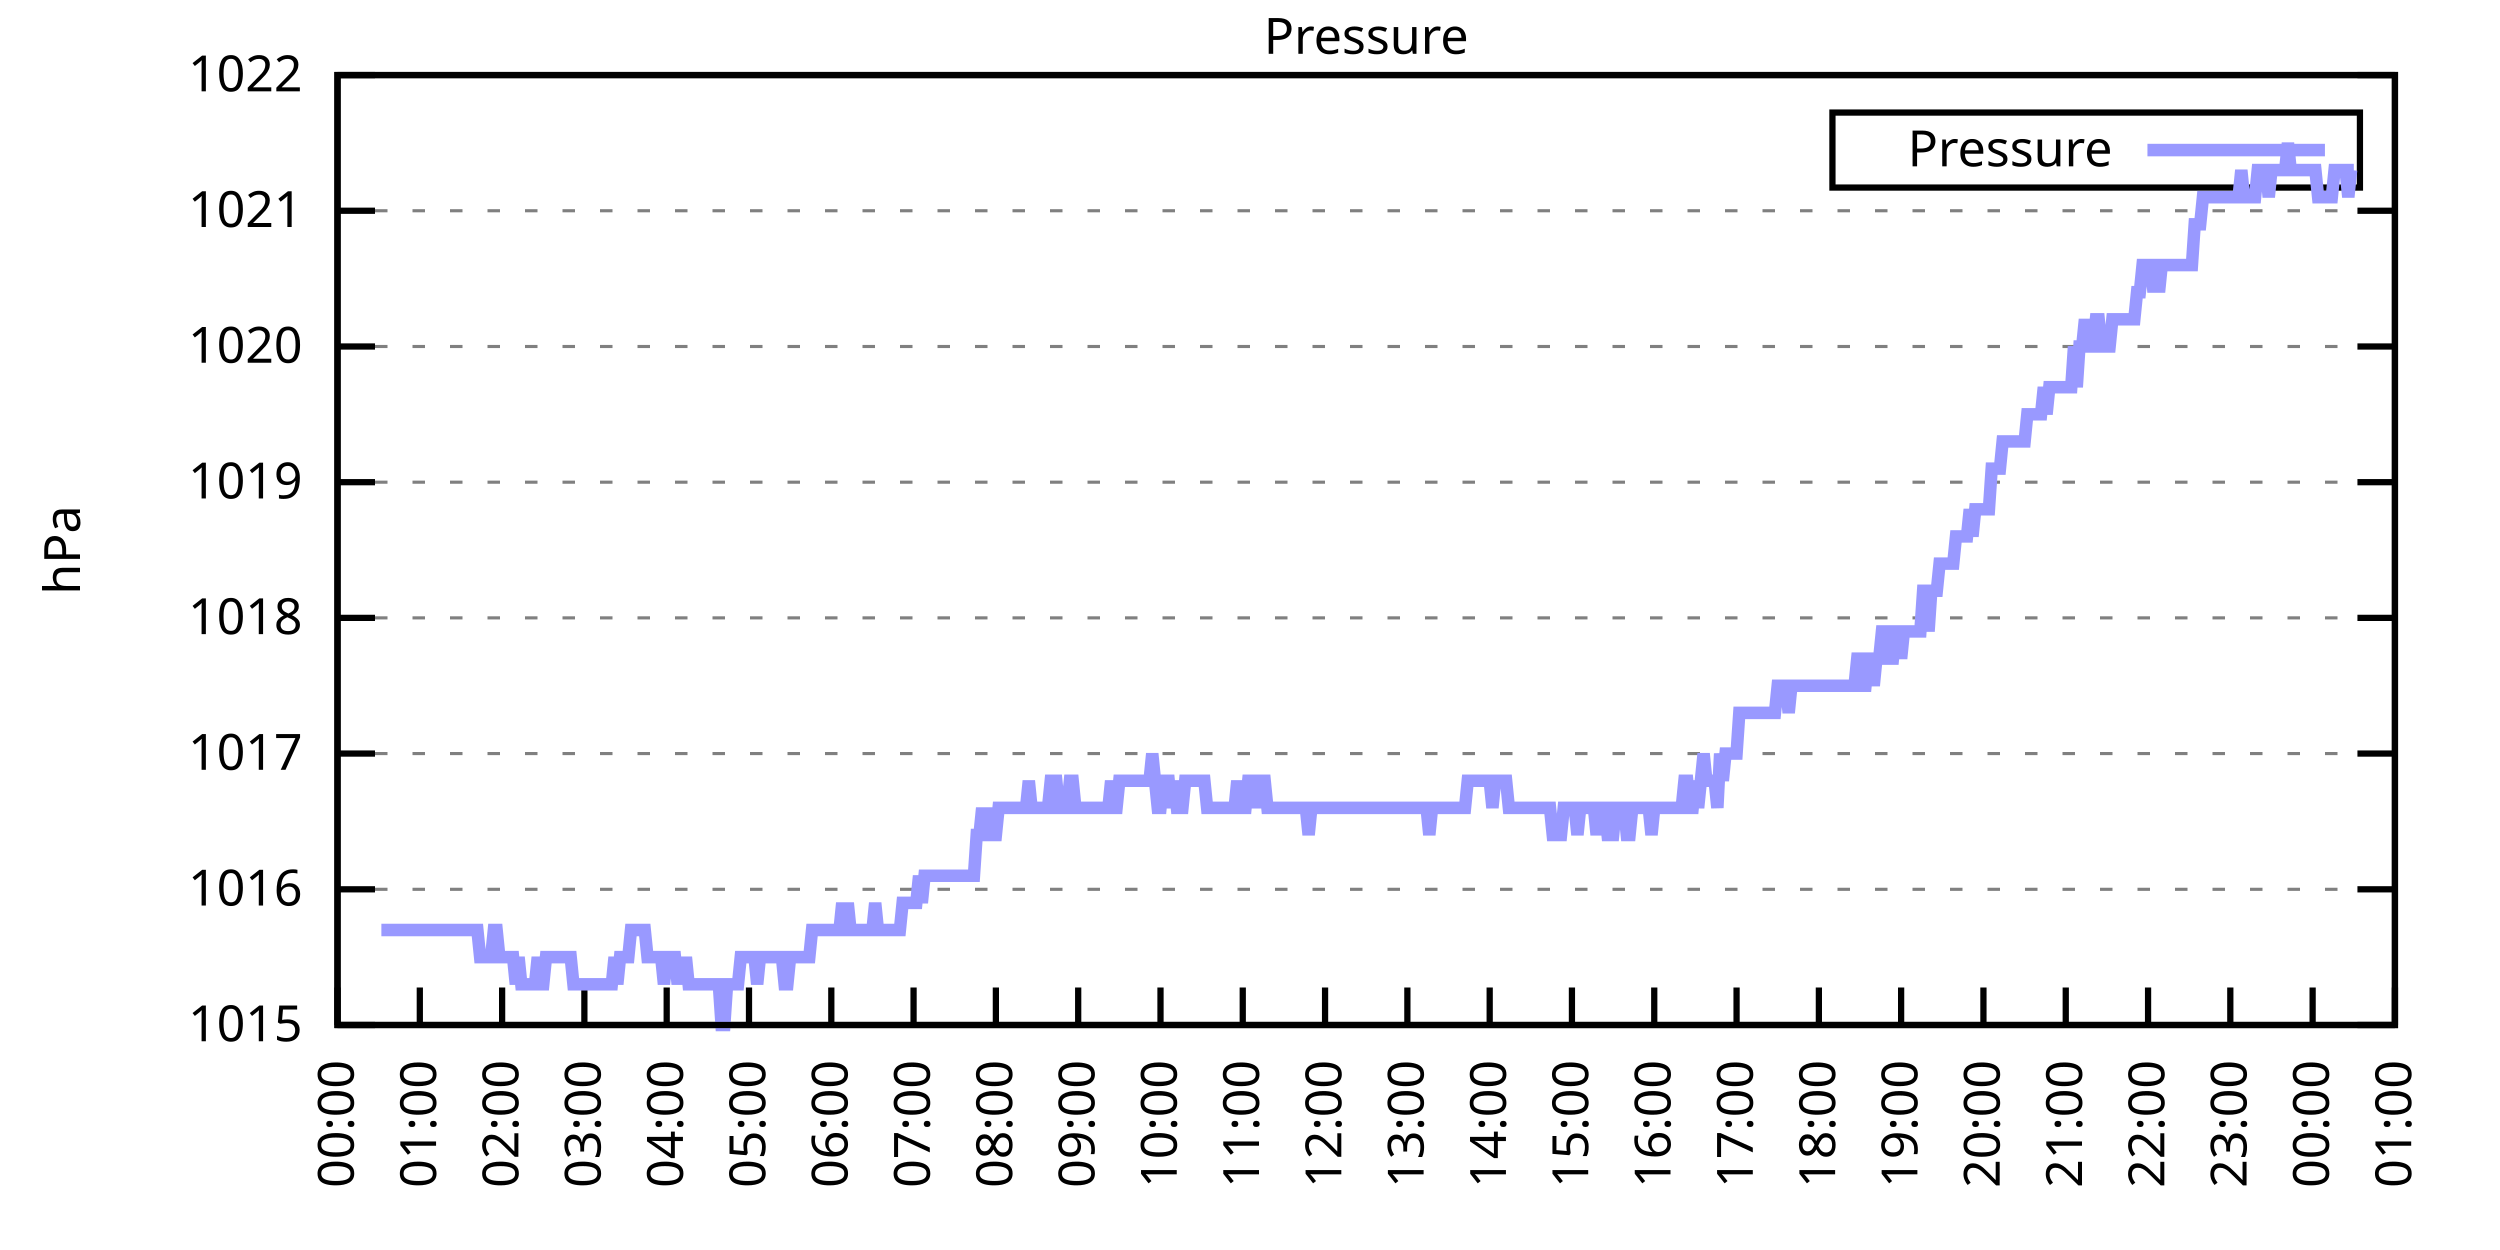
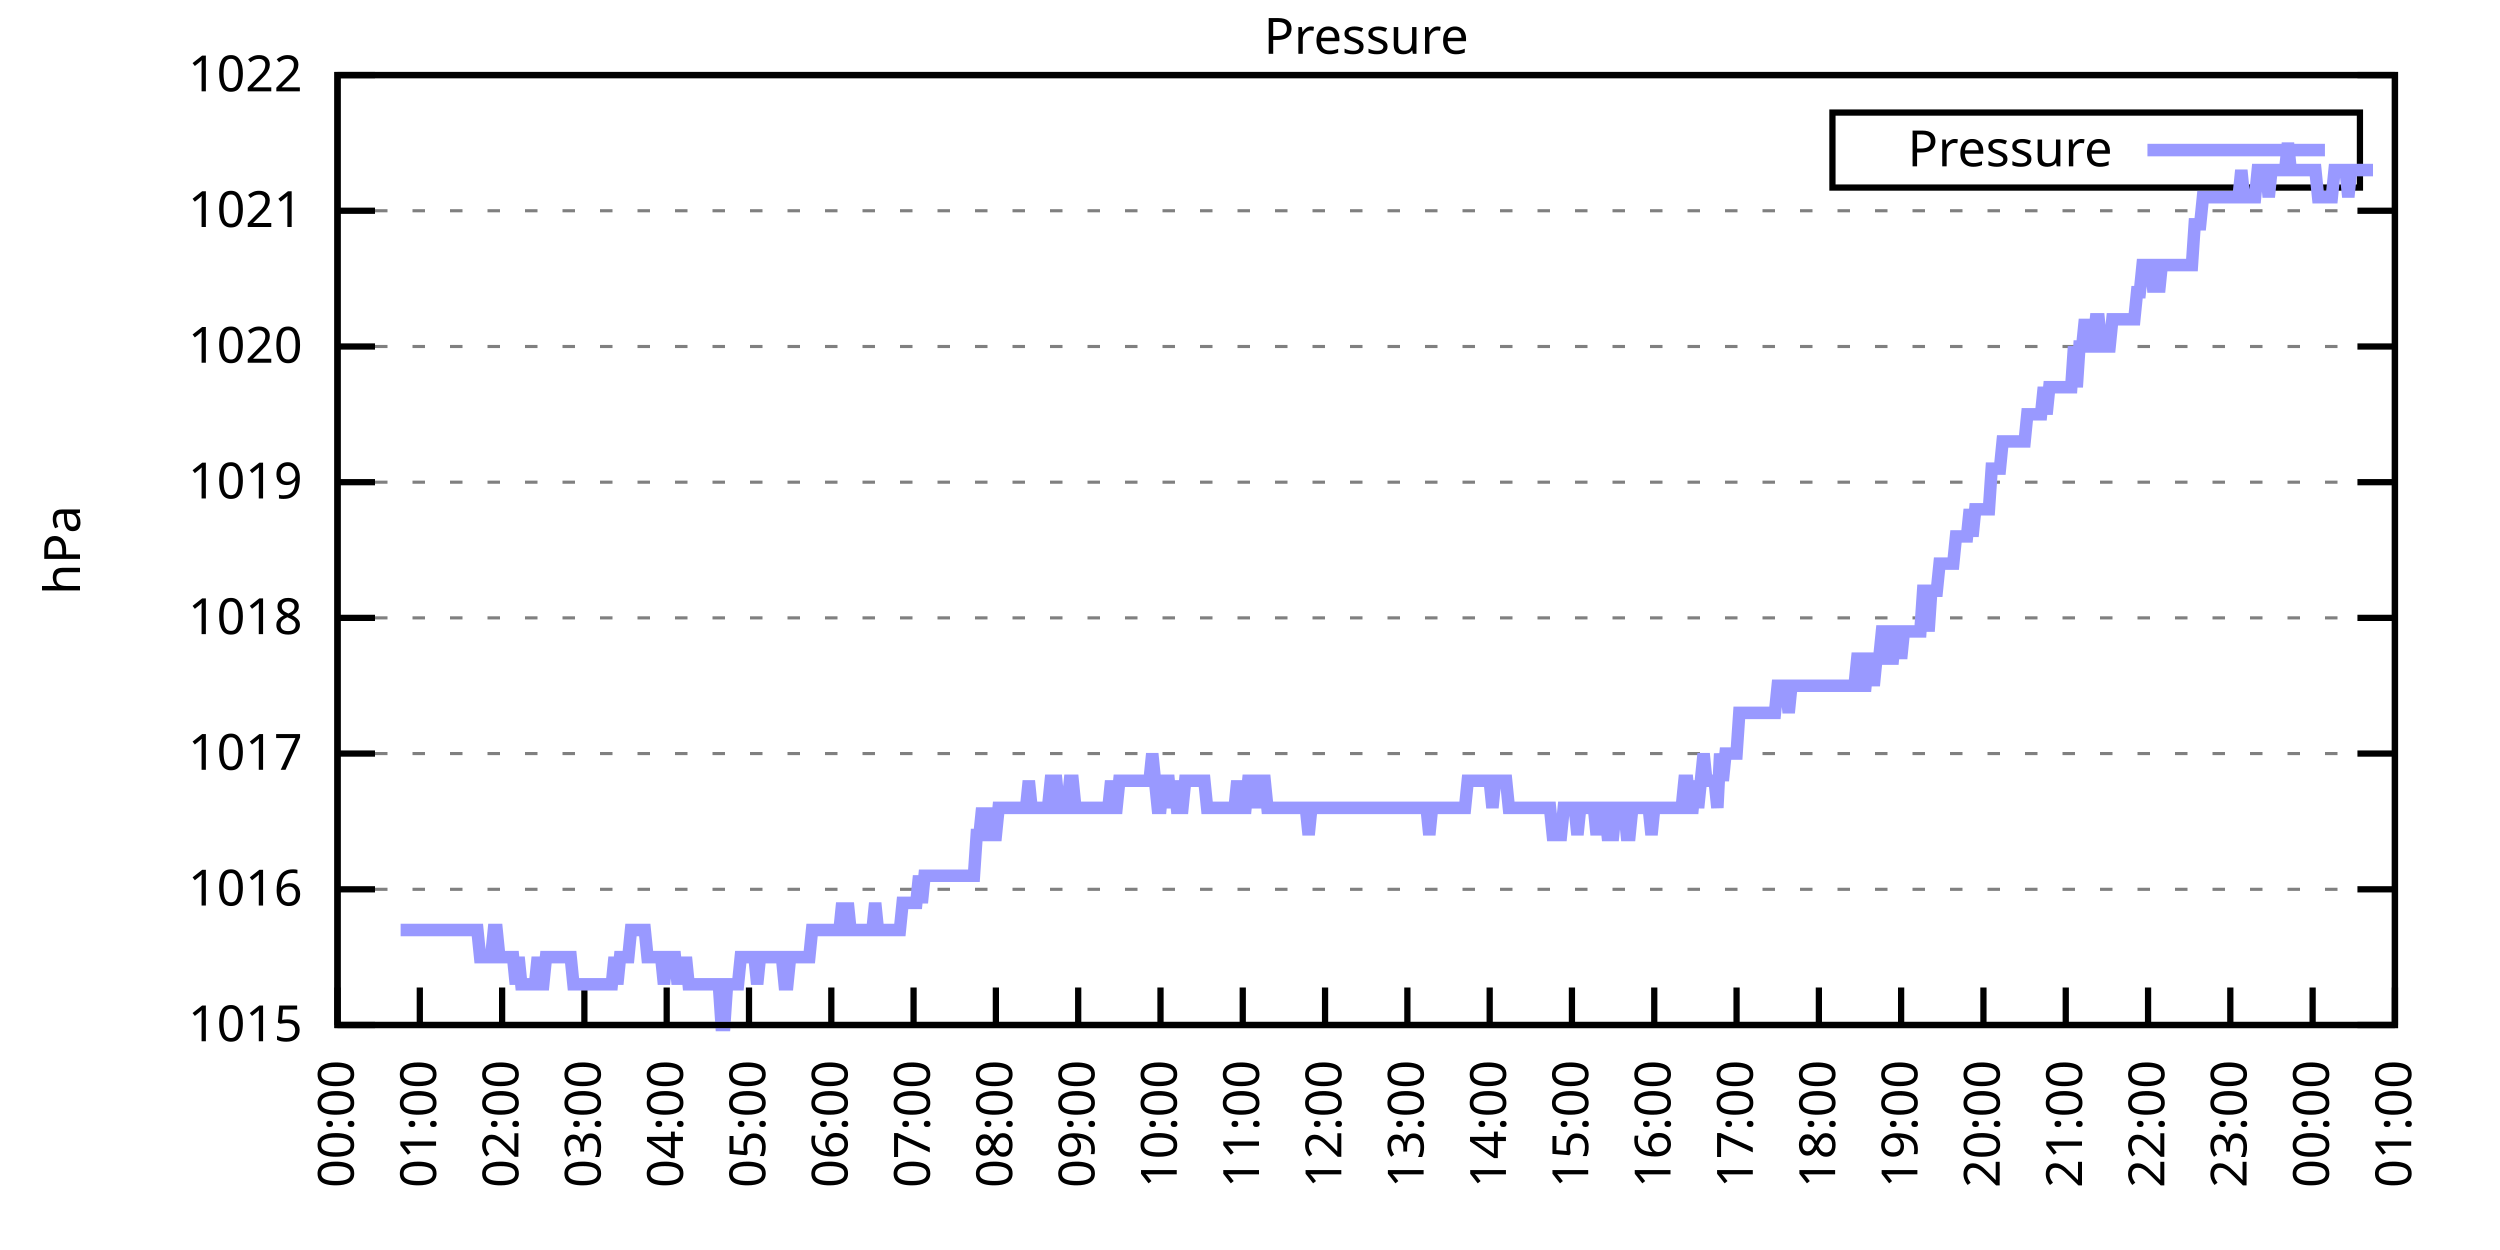
<svg xmlns="http://www.w3.org/2000/svg" xmlns:xlink="http://www.w3.org/1999/xlink" width="400" height="200" viewBox="0 0 400 200">
  <g id="gnuplot_canvas">
    <rect x="0" y="0" width="400" height="200" fill="none" />
    <defs>
      <circle id="gpDot" r="0.5" stroke-width="0.5" stroke="currentColor" />
      <path id="gpPt0" stroke-width="0.333" stroke="currentColor" d="M-1,0 h2 M0,-1 v2" />
      <path id="gpPt1" stroke-width="0.333" stroke="currentColor" d="M-1,-1 L1,1 M1,-1 L-1,1" />
      <path id="gpPt2" stroke-width="0.333" stroke="currentColor" d="M-1,0 L1,0 M0,-1 L0,1 M-1,-1 L1,1 M-1,1 L1,-1" />
      <rect id="gpPt3" stroke-width="0.333" stroke="currentColor" x="-1" y="-1" width="2" height="2" />
      <rect id="gpPt4" stroke-width="0.333" stroke="currentColor" fill="currentColor" x="-1" y="-1" width="2" height="2" />
      <circle id="gpPt5" stroke-width="0.333" stroke="currentColor" cx="0" cy="0" r="1" />
      <use xlink:href="#gpPt5" id="gpPt6" fill="currentColor" stroke="none" />
      <path id="gpPt7" stroke-width="0.333" stroke="currentColor" d="M0,-1.33 L-1.33,0.67 L1.33,0.67 z" />
      <use xlink:href="#gpPt7" id="gpPt8" fill="currentColor" stroke="none" />
      <use xlink:href="#gpPt7" id="gpPt9" stroke="currentColor" transform="rotate(180)" />
      <use xlink:href="#gpPt9" id="gpPt10" fill="currentColor" stroke="none" />
      <use xlink:href="#gpPt3" id="gpPt11" stroke="currentColor" transform="rotate(45)" />
      <use xlink:href="#gpPt11" id="gpPt12" fill="currentColor" stroke="none" />
      <path id="gpPt13" stroke-width="0.333" stroke="currentColor" d="M0,1.330 L1.265,0.411 L0.782,-1.067 L-0.782,-1.076 L-1.265,0.411 z" />
      <use xlink:href="#gpPt13" id="gpPt14" fill="currentColor" stroke="none" />
      <filter id="textbox" filterUnits="objectBoundingBox" x="0" y="0" height="1" width="1">
        <feFlood flood-color="white" flood-opacity="1" result="bgnd" />
        <feComposite in="SourceGraphic" in2="bgnd" operator="atop" />
      </filter>
      <filter id="greybox" filterUnits="objectBoundingBox" x="0" y="0" height="1" width="1">
        <feFlood flood-color="lightgrey" flood-opacity="1" result="grey" />
        <feComposite in="SourceGraphic" in2="grey" operator="atop" />
      </filter>
    </defs>
    <g fill="none" color="white" stroke="currentColor" stroke-width="1.00" stroke-linecap="butt" stroke-linejoin="miter">
</g>
    <g fill="none" color="black" stroke="currentColor" stroke-width="1.00" stroke-linecap="butt" stroke-linejoin="miter">
      <g stroke="none" shape-rendering="crispEdges">
        <polygon fill="rgb(255, 255, 255)" points="54.00,164.00 383.18,164.00 383.18,12.02 54.00,12.02 " />
      </g>
    </g>
    <g fill="none" color="black" stroke="currentColor" stroke-width="1.00" stroke-linecap="butt" stroke-linejoin="miter">
</g>
    <g fill="none" color="black" stroke="black" stroke-width="0.50" stroke-linecap="butt" stroke-linejoin="miter">
</g>
    <g fill="none" color="gray" stroke="currentColor" stroke-width="0.50" stroke-linecap="butt" stroke-linejoin="miter">
      <path stroke="gray" stroke-dasharray="2,4" class="gridline" d="M54.00,164.00 L383.19,164.00  " />
    </g>
    <g fill="none" color="gray" stroke="gray" stroke-width="1.00" stroke-linecap="butt" stroke-linejoin="miter">
</g>
    <g fill="none" color="black" stroke="currentColor" stroke-width="1.00" stroke-linecap="butt" stroke-linejoin="miter">
      <path stroke="black" d="M54.00,164.00 L60.00,164.00 M383.19,164.00 L377.19,164.00  " />
      <g transform="translate(48.40,166.60)" stroke="none" fill="black" font-family="Sans" font-size="8.00" text-anchor="end">
        <text>
          <tspan font-family="Sans"> 1015</tspan>
        </text>
      </g>
    </g>
    <g fill="none" color="black" stroke="currentColor" stroke-width="1.00" stroke-linecap="butt" stroke-linejoin="miter">
</g>
    <g fill="none" color="black" stroke="black" stroke-width="0.50" stroke-linecap="butt" stroke-linejoin="miter">
</g>
    <g fill="none" color="gray" stroke="currentColor" stroke-width="0.50" stroke-linecap="butt" stroke-linejoin="miter">
      <path stroke="gray" stroke-dasharray="2,4" class="gridline" d="M54.00,142.29 L383.19,142.29  " />
    </g>
    <g fill="none" color="gray" stroke="gray" stroke-width="1.00" stroke-linecap="butt" stroke-linejoin="miter">
</g>
    <g fill="none" color="black" stroke="currentColor" stroke-width="1.00" stroke-linecap="butt" stroke-linejoin="miter">
      <path stroke="black" d="M54.00,142.29 L60.00,142.29 M383.19,142.29 L377.19,142.29  " />
      <g transform="translate(48.40,144.89)" stroke="none" fill="black" font-family="Sans" font-size="8.00" text-anchor="end">
        <text>
          <tspan font-family="Sans"> 1016</tspan>
        </text>
      </g>
    </g>
    <g fill="none" color="black" stroke="currentColor" stroke-width="1.00" stroke-linecap="butt" stroke-linejoin="miter">
</g>
    <g fill="none" color="black" stroke="black" stroke-width="0.50" stroke-linecap="butt" stroke-linejoin="miter">
</g>
    <g fill="none" color="gray" stroke="currentColor" stroke-width="0.50" stroke-linecap="butt" stroke-linejoin="miter">
      <path stroke="gray" stroke-dasharray="2,4" class="gridline" d="M54.00,120.57 L383.19,120.57  " />
    </g>
    <g fill="none" color="gray" stroke="gray" stroke-width="1.00" stroke-linecap="butt" stroke-linejoin="miter">
</g>
    <g fill="none" color="black" stroke="currentColor" stroke-width="1.00" stroke-linecap="butt" stroke-linejoin="miter">
      <path stroke="black" d="M54.00,120.57 L60.00,120.57 M383.19,120.57 L377.19,120.57  " />
      <g transform="translate(48.40,123.17)" stroke="none" fill="black" font-family="Sans" font-size="8.00" text-anchor="end">
        <text>
          <tspan font-family="Sans"> 1017</tspan>
        </text>
      </g>
    </g>
    <g fill="none" color="black" stroke="currentColor" stroke-width="1.00" stroke-linecap="butt" stroke-linejoin="miter">
</g>
    <g fill="none" color="black" stroke="black" stroke-width="0.50" stroke-linecap="butt" stroke-linejoin="miter">
</g>
    <g fill="none" color="gray" stroke="currentColor" stroke-width="0.50" stroke-linecap="butt" stroke-linejoin="miter">
      <path stroke="gray" stroke-dasharray="2,4" class="gridline" d="M54.00,98.86 L383.19,98.86  " />
    </g>
    <g fill="none" color="gray" stroke="gray" stroke-width="1.00" stroke-linecap="butt" stroke-linejoin="miter">
</g>
    <g fill="none" color="black" stroke="currentColor" stroke-width="1.00" stroke-linecap="butt" stroke-linejoin="miter">
      <path stroke="black" d="M54.00,98.86 L60.00,98.86 M383.19,98.86 L377.19,98.86  " />
      <g transform="translate(48.40,101.46)" stroke="none" fill="black" font-family="Sans" font-size="8.00" text-anchor="end">
        <text>
          <tspan font-family="Sans"> 1018</tspan>
        </text>
      </g>
    </g>
    <g fill="none" color="black" stroke="currentColor" stroke-width="1.00" stroke-linecap="butt" stroke-linejoin="miter">
</g>
    <g fill="none" color="black" stroke="black" stroke-width="0.50" stroke-linecap="butt" stroke-linejoin="miter">
</g>
    <g fill="none" color="gray" stroke="currentColor" stroke-width="0.50" stroke-linecap="butt" stroke-linejoin="miter">
      <path stroke="gray" stroke-dasharray="2,4" class="gridline" d="M54.00,77.15 L383.19,77.15  " />
    </g>
    <g fill="none" color="gray" stroke="gray" stroke-width="1.00" stroke-linecap="butt" stroke-linejoin="miter">
</g>
    <g fill="none" color="black" stroke="currentColor" stroke-width="1.00" stroke-linecap="butt" stroke-linejoin="miter">
      <path stroke="black" d="M54.00,77.15 L60.00,77.15 M383.19,77.15 L377.19,77.15  " />
      <g transform="translate(48.40,79.75)" stroke="none" fill="black" font-family="Sans" font-size="8.00" text-anchor="end">
        <text>
          <tspan font-family="Sans"> 1019</tspan>
        </text>
      </g>
    </g>
    <g fill="none" color="black" stroke="currentColor" stroke-width="1.00" stroke-linecap="butt" stroke-linejoin="miter">
</g>
    <g fill="none" color="black" stroke="black" stroke-width="0.50" stroke-linecap="butt" stroke-linejoin="miter">
</g>
    <g fill="none" color="gray" stroke="currentColor" stroke-width="0.50" stroke-linecap="butt" stroke-linejoin="miter">
      <path stroke="gray" stroke-dasharray="2,4" class="gridline" d="M54.00,55.44 L383.19,55.44  " />
    </g>
    <g fill="none" color="gray" stroke="gray" stroke-width="1.00" stroke-linecap="butt" stroke-linejoin="miter">
</g>
    <g fill="none" color="black" stroke="currentColor" stroke-width="1.00" stroke-linecap="butt" stroke-linejoin="miter">
      <path stroke="black" d="M54.00,55.44 L60.00,55.44 M383.19,55.44 L377.19,55.44  " />
      <g transform="translate(48.40,58.04)" stroke="none" fill="black" font-family="Sans" font-size="8.00" text-anchor="end">
        <text>
          <tspan font-family="Sans"> 1020</tspan>
        </text>
      </g>
    </g>
    <g fill="none" color="black" stroke="currentColor" stroke-width="1.00" stroke-linecap="butt" stroke-linejoin="miter">
</g>
    <g fill="none" color="black" stroke="black" stroke-width="0.50" stroke-linecap="butt" stroke-linejoin="miter">
</g>
    <g fill="none" color="gray" stroke="currentColor" stroke-width="0.50" stroke-linecap="butt" stroke-linejoin="miter">
      <path stroke="gray" stroke-dasharray="2,4" class="gridline" d="M54.00,33.72 L383.19,33.72  " />
    </g>
    <g fill="none" color="gray" stroke="gray" stroke-width="1.00" stroke-linecap="butt" stroke-linejoin="miter">
</g>
    <g fill="none" color="black" stroke="currentColor" stroke-width="1.00" stroke-linecap="butt" stroke-linejoin="miter">
      <path stroke="black" d="M54.00,33.72 L60.00,33.72 M383.19,33.72 L377.19,33.72  " />
      <g transform="translate(48.40,36.32)" stroke="none" fill="black" font-family="Sans" font-size="8.00" text-anchor="end">
        <text>
          <tspan font-family="Sans"> 1021</tspan>
        </text>
      </g>
    </g>
    <g fill="none" color="black" stroke="currentColor" stroke-width="1.00" stroke-linecap="butt" stroke-linejoin="miter">
</g>
    <g fill="none" color="black" stroke="black" stroke-width="0.50" stroke-linecap="butt" stroke-linejoin="miter">
</g>
    <g fill="none" color="gray" stroke="currentColor" stroke-width="0.50" stroke-linecap="butt" stroke-linejoin="miter">
      <path stroke="gray" stroke-dasharray="2,4" class="gridline" d="M54.00,12.01 L383.19,12.01  " />
    </g>
    <g fill="none" color="gray" stroke="gray" stroke-width="1.00" stroke-linecap="butt" stroke-linejoin="miter">
</g>
    <g fill="none" color="black" stroke="currentColor" stroke-width="1.00" stroke-linecap="butt" stroke-linejoin="miter">
      <path stroke="black" d="M54.00,12.01 L60.00,12.01 M383.19,12.01 L377.19,12.01  " />
      <g transform="translate(48.40,14.61)" stroke="none" fill="black" font-family="Sans" font-size="8.00" text-anchor="end">
        <text>
          <tspan font-family="Sans"> 1022</tspan>
        </text>
      </g>
    </g>
    <g fill="none" color="black" stroke="currentColor" stroke-width="1.00" stroke-linecap="butt" stroke-linejoin="miter">
      <path stroke="black" d="M54.00,164.00 L54.00,158.00  " />
      <g transform="translate(56.60,169.60) rotate(270.00)" stroke="none" fill="black" font-family="Sans" font-size="8.00" text-anchor="end">
        <text>
          <tspan font-family="Sans">00:00</tspan>
        </text>
      </g>
    </g>
    <g fill="none" color="black" stroke="currentColor" stroke-width="1.00" stroke-linecap="butt" stroke-linejoin="miter">
      <path stroke="black" d="M67.17,164.00 L67.17,158.00  " />
      <g transform="translate(69.77,169.60) rotate(270.00)" stroke="none" fill="black" font-family="Sans" font-size="8.00" text-anchor="end">
        <text>
          <tspan font-family="Sans">01:00</tspan>
        </text>
      </g>
    </g>
    <g fill="none" color="black" stroke="currentColor" stroke-width="1.00" stroke-linecap="butt" stroke-linejoin="miter">
      <path stroke="black" d="M80.34,164.00 L80.34,158.00  " />
      <g transform="translate(82.94,169.60) rotate(270.00)" stroke="none" fill="black" font-family="Sans" font-size="8.00" text-anchor="end">
        <text>
          <tspan font-family="Sans">02:00</tspan>
        </text>
      </g>
    </g>
    <g fill="none" color="black" stroke="currentColor" stroke-width="1.00" stroke-linecap="butt" stroke-linejoin="miter">
      <path stroke="black" d="M93.50,164.00 L93.50,158.00  " />
      <g transform="translate(96.10,169.60) rotate(270.00)" stroke="none" fill="black" font-family="Sans" font-size="8.00" text-anchor="end">
        <text>
          <tspan font-family="Sans">03:00</tspan>
        </text>
      </g>
    </g>
    <g fill="none" color="black" stroke="currentColor" stroke-width="1.00" stroke-linecap="butt" stroke-linejoin="miter">
      <path stroke="black" d="M106.67,164.00 L106.67,158.00  " />
      <g transform="translate(109.27,169.60) rotate(270.00)" stroke="none" fill="black" font-family="Sans" font-size="8.00" text-anchor="end">
        <text>
          <tspan font-family="Sans">04:00</tspan>
        </text>
      </g>
    </g>
    <g fill="none" color="black" stroke="currentColor" stroke-width="1.00" stroke-linecap="butt" stroke-linejoin="miter">
      <path stroke="black" d="M119.84,164.00 L119.84,158.00  " />
      <g transform="translate(122.44,169.60) rotate(270.00)" stroke="none" fill="black" font-family="Sans" font-size="8.00" text-anchor="end">
        <text>
          <tspan font-family="Sans">05:00</tspan>
        </text>
      </g>
    </g>
    <g fill="none" color="black" stroke="currentColor" stroke-width="1.00" stroke-linecap="butt" stroke-linejoin="miter">
      <path stroke="black" d="M133.01,164.00 L133.01,158.00  " />
      <g transform="translate(135.61,169.60) rotate(270.00)" stroke="none" fill="black" font-family="Sans" font-size="8.00" text-anchor="end">
        <text>
          <tspan font-family="Sans">06:00</tspan>
        </text>
      </g>
    </g>
    <g fill="none" color="black" stroke="currentColor" stroke-width="1.00" stroke-linecap="butt" stroke-linejoin="miter">
      <path stroke="black" d="M146.17,164.00 L146.17,158.00  " />
      <g transform="translate(148.77,169.60) rotate(270.00)" stroke="none" fill="black" font-family="Sans" font-size="8.00" text-anchor="end">
        <text>
          <tspan font-family="Sans">07:00</tspan>
        </text>
      </g>
    </g>
    <g fill="none" color="black" stroke="currentColor" stroke-width="1.00" stroke-linecap="butt" stroke-linejoin="miter">
      <path stroke="black" d="M159.34,164.00 L159.34,158.00  " />
      <g transform="translate(161.94,169.60) rotate(270.00)" stroke="none" fill="black" font-family="Sans" font-size="8.00" text-anchor="end">
        <text>
          <tspan font-family="Sans">08:00</tspan>
        </text>
      </g>
    </g>
    <g fill="none" color="black" stroke="currentColor" stroke-width="1.00" stroke-linecap="butt" stroke-linejoin="miter">
      <path stroke="black" d="M172.51,164.00 L172.51,158.00  " />
      <g transform="translate(175.11,169.60) rotate(270.00)" stroke="none" fill="black" font-family="Sans" font-size="8.00" text-anchor="end">
        <text>
          <tspan font-family="Sans">09:00</tspan>
        </text>
      </g>
    </g>
    <g fill="none" color="black" stroke="currentColor" stroke-width="1.00" stroke-linecap="butt" stroke-linejoin="miter">
      <path stroke="black" d="M185.68,164.00 L185.68,158.00  " />
      <g transform="translate(188.28,169.60) rotate(270.00)" stroke="none" fill="black" font-family="Sans" font-size="8.00" text-anchor="end">
        <text>
          <tspan font-family="Sans">10:00</tspan>
        </text>
      </g>
    </g>
    <g fill="none" color="black" stroke="currentColor" stroke-width="1.00" stroke-linecap="butt" stroke-linejoin="miter">
      <path stroke="black" d="M198.84,164.00 L198.84,158.00  " />
      <g transform="translate(201.44,169.60) rotate(270.00)" stroke="none" fill="black" font-family="Sans" font-size="8.00" text-anchor="end">
        <text>
          <tspan font-family="Sans">11:00</tspan>
        </text>
      </g>
    </g>
    <g fill="none" color="black" stroke="currentColor" stroke-width="1.00" stroke-linecap="butt" stroke-linejoin="miter">
      <path stroke="black" d="M212.01,164.00 L212.01,158.00  " />
      <g transform="translate(214.61,169.60) rotate(270.00)" stroke="none" fill="black" font-family="Sans" font-size="8.00" text-anchor="end">
        <text>
          <tspan font-family="Sans">12:00</tspan>
        </text>
      </g>
    </g>
    <g fill="none" color="black" stroke="currentColor" stroke-width="1.00" stroke-linecap="butt" stroke-linejoin="miter">
      <path stroke="black" d="M225.18,164.00 L225.18,158.00  " />
      <g transform="translate(227.78,169.60) rotate(270.00)" stroke="none" fill="black" font-family="Sans" font-size="8.00" text-anchor="end">
        <text>
          <tspan font-family="Sans">13:00</tspan>
        </text>
      </g>
    </g>
    <g fill="none" color="black" stroke="currentColor" stroke-width="1.00" stroke-linecap="butt" stroke-linejoin="miter">
      <path stroke="black" d="M238.35,164.00 L238.35,158.00  " />
      <g transform="translate(240.95,169.60) rotate(270.00)" stroke="none" fill="black" font-family="Sans" font-size="8.00" text-anchor="end">
        <text>
          <tspan font-family="Sans">14:00</tspan>
        </text>
      </g>
    </g>
    <g fill="none" color="black" stroke="currentColor" stroke-width="1.00" stroke-linecap="butt" stroke-linejoin="miter">
      <path stroke="black" d="M251.51,164.00 L251.51,158.00  " />
      <g transform="translate(254.11,169.60) rotate(270.00)" stroke="none" fill="black" font-family="Sans" font-size="8.00" text-anchor="end">
        <text>
          <tspan font-family="Sans">15:00</tspan>
        </text>
      </g>
    </g>
    <g fill="none" color="black" stroke="currentColor" stroke-width="1.00" stroke-linecap="butt" stroke-linejoin="miter">
      <path stroke="black" d="M264.68,164.00 L264.68,158.00  " />
      <g transform="translate(267.28,169.60) rotate(270.00)" stroke="none" fill="black" font-family="Sans" font-size="8.00" text-anchor="end">
        <text>
          <tspan font-family="Sans">16:00</tspan>
        </text>
      </g>
    </g>
    <g fill="none" color="black" stroke="currentColor" stroke-width="1.00" stroke-linecap="butt" stroke-linejoin="miter">
      <path stroke="black" d="M277.85,164.00 L277.85,158.00  " />
      <g transform="translate(280.45,169.60) rotate(270.00)" stroke="none" fill="black" font-family="Sans" font-size="8.00" text-anchor="end">
        <text>
          <tspan font-family="Sans">17:00</tspan>
        </text>
      </g>
    </g>
    <g fill="none" color="black" stroke="currentColor" stroke-width="1.00" stroke-linecap="butt" stroke-linejoin="miter">
      <path stroke="black" d="M291.02,164.00 L291.02,158.00  " />
      <g transform="translate(293.62,169.60) rotate(270.00)" stroke="none" fill="black" font-family="Sans" font-size="8.00" text-anchor="end">
        <text>
          <tspan font-family="Sans">18:00</tspan>
        </text>
      </g>
    </g>
    <g fill="none" color="black" stroke="currentColor" stroke-width="1.00" stroke-linecap="butt" stroke-linejoin="miter">
      <path stroke="black" d="M304.18,164.00 L304.18,158.00  " />
      <g transform="translate(306.78,169.60) rotate(270.00)" stroke="none" fill="black" font-family="Sans" font-size="8.00" text-anchor="end">
        <text>
          <tspan font-family="Sans">19:00</tspan>
        </text>
      </g>
    </g>
    <g fill="none" color="black" stroke="currentColor" stroke-width="1.00" stroke-linecap="butt" stroke-linejoin="miter">
      <path stroke="black" d="M317.35,164.00 L317.35,158.00  " />
      <g transform="translate(319.95,169.60) rotate(270.00)" stroke="none" fill="black" font-family="Sans" font-size="8.00" text-anchor="end">
        <text>
          <tspan font-family="Sans">20:00</tspan>
        </text>
      </g>
    </g>
    <g fill="none" color="black" stroke="currentColor" stroke-width="1.00" stroke-linecap="butt" stroke-linejoin="miter">
      <path stroke="black" d="M330.52,164.00 L330.52,158.00  " />
      <g transform="translate(333.12,169.60) rotate(270.00)" stroke="none" fill="black" font-family="Sans" font-size="8.00" text-anchor="end">
        <text>
          <tspan font-family="Sans">21:00</tspan>
        </text>
      </g>
    </g>
    <g fill="none" color="black" stroke="currentColor" stroke-width="1.00" stroke-linecap="butt" stroke-linejoin="miter">
      <path stroke="black" d="M343.69,164.00 L343.69,158.00  " />
      <g transform="translate(346.29,169.60) rotate(270.00)" stroke="none" fill="black" font-family="Sans" font-size="8.00" text-anchor="end">
        <text>
          <tspan font-family="Sans">22:00</tspan>
        </text>
      </g>
    </g>
    <g fill="none" color="black" stroke="currentColor" stroke-width="1.00" stroke-linecap="butt" stroke-linejoin="miter">
      <path stroke="black" d="M356.85,164.00 L356.85,158.00  " />
      <g transform="translate(359.45,169.60) rotate(270.00)" stroke="none" fill="black" font-family="Sans" font-size="8.00" text-anchor="end">
        <text>
          <tspan font-family="Sans">23:00</tspan>
        </text>
      </g>
    </g>
    <g fill="none" color="black" stroke="currentColor" stroke-width="1.00" stroke-linecap="butt" stroke-linejoin="miter">
      <path stroke="black" d="M370.02,164.00 L370.02,158.00  " />
      <g transform="translate(372.62,169.60) rotate(270.00)" stroke="none" fill="black" font-family="Sans" font-size="8.00" text-anchor="end">
        <text>
          <tspan font-family="Sans">00:00</tspan>
        </text>
      </g>
    </g>
    <g fill="none" color="black" stroke="currentColor" stroke-width="1.00" stroke-linecap="butt" stroke-linejoin="miter">
      <path stroke="black" d="M383.19,164.00 L383.19,158.00  " />
      <g transform="translate(385.79,169.60) rotate(270.00)" stroke="none" fill="black" font-family="Sans" font-size="8.00" text-anchor="end">
        <text>
          <tspan font-family="Sans">01:00</tspan>
        </text>
      </g>
    </g>
    <g fill="none" color="black" stroke="currentColor" stroke-width="1.00" stroke-linecap="butt" stroke-linejoin="miter">
</g>
    <g fill="none" color="black" stroke="currentColor" stroke-width="1.00" stroke-linecap="butt" stroke-linejoin="miter">
      <path stroke="black" d="M54.00,12.01 L54.00,164.00 L383.19,164.00 L383.19,12.01 L54.00,12.01 Z  " />
    </g>
    <g fill="none" color="black" stroke="currentColor" stroke-width="1.00" stroke-linecap="butt" stroke-linejoin="miter">
</g>
    <g fill="none" color="black" stroke="currentColor" stroke-width="1.00" stroke-linecap="butt" stroke-linejoin="miter">
      <path stroke="black" d="M293.19,30.01 L293.19,18.01 L377.59,18.01 L377.59,30.01 L293.19,30.01 Z  " />
    </g>
    <g id="Pressure_plot_1">
      <g fill="none" color="white" stroke="black" stroke-width="2.00" stroke-linecap="butt" stroke-linejoin="miter">
</g>
      <g fill="none" color="black" stroke="currentColor" stroke-width="2.00" stroke-linecap="butt" stroke-linejoin="miter">
        <g transform="translate(337.99,26.61)" stroke="none" fill="black" font-family="Sans" font-size="8.00" text-anchor="end">
          <text>
            <tspan font-family="Sans">Pressure</tspan>
          </text>
        </g>
      </g>
      <g fill="none" color="black" stroke="currentColor" stroke-width="2.00" stroke-linecap="butt" stroke-linejoin="miter">
-         <path stroke="rgb(153, 153, 255)" d="M343.59,24.01 L371.99,24.01 M61.02,148.80 L61.46,148.80 L61.90,148.80 L62.34,148.80 L62.78,148.80 L63.22,148.80   L63.66,148.80 L64.10,148.80 L64.53,148.80 L64.97,148.80 L65.41,148.80 L65.85,148.80 L66.29,148.80 L66.73,148.80   L67.17,148.80 L67.61,148.80 L68.05,148.80 L68.48,148.80 L68.92,148.80 L69.36,148.80 L69.80,148.80 L70.24,148.80   L70.68,148.80 L71.12,148.80 L71.56,148.80 L72.00,148.80 L72.43,148.80 L72.87,148.80 L73.31,148.80 L73.75,148.80   L74.19,148.80 L74.63,148.80 L75.07,148.80 L75.51,148.80 L75.95,148.80 L76.38,148.80 L76.82,153.14 L77.26,153.14   L77.70,153.14 L78.14,153.14 L78.58,153.14 L79.02,148.80 L79.46,148.80 L79.90,153.14 L80.34,153.14 L80.77,153.14   L81.21,153.14 L81.65,153.14 L82.09,153.14 L82.53,157.49 L82.97,153.14 L83.41,157.49 L83.85,157.49 L84.29,157.49   L84.72,157.49 L85.16,157.49 L85.60,157.49 L86.04,153.14 L86.48,157.49 L86.92,157.49 L87.36,153.14 L87.80,153.14   L88.24,153.14 L88.67,153.14 L89.11,153.14 L89.55,153.14 L89.99,153.14 L90.43,153.14 L90.87,153.14 L91.31,153.14   L91.75,157.49 L92.19,157.49 L92.62,157.49 L93.06,157.49 L93.50,157.49 L93.94,157.49 L94.38,157.49 L94.82,157.49   L95.26,157.49 L95.70,157.49 L96.14,157.49 L96.58,157.49 L97.01,157.49 L97.45,157.49 L97.89,157.49 L98.33,153.14   L98.77,157.49 L99.21,153.14 L99.65,153.14 L100.09,153.14 L100.53,153.14 L100.96,148.80 L101.40,148.80 L101.84,148.80   L102.28,148.80 L102.72,148.80 L103.16,148.80 L103.60,153.14 L104.04,153.14 L104.48,153.14 L104.91,153.14 L105.35,153.14   L105.79,153.14 L106.23,157.49 L106.67,153.14 L107.11,153.14 L107.55,153.14 L107.99,153.14 L108.43,157.49 L108.87,153.14   L109.30,157.49 L109.74,153.14 L110.18,157.49 L110.62,157.49 L111.06,157.49 L111.50,157.49 L111.94,157.49 L112.38,157.49   L112.82,157.49 L113.25,157.49 L113.69,157.49 L114.13,157.49 L114.57,157.49 L115.01,157.49 L115.45,164.00 L115.89,164.00   L116.33,157.49 L116.77,157.49 L117.20,157.49 L117.64,157.49 L118.08,157.49 L118.52,153.14 L118.96,153.14 L119.40,153.14   L119.84,153.14 L120.28,153.14 L120.72,153.14 L121.15,157.49 L121.59,153.14 L122.03,153.14 L122.47,153.14 L122.91,153.14   L123.35,153.14 L123.79,153.14 L124.23,153.14 L124.67,153.14 L125.11,153.14 L125.54,157.49 L125.98,157.49 L126.42,153.14   L126.86,153.14 L127.30,153.14 L127.74,153.14 L128.18,153.14 L128.62,153.14 L129.06,153.14 L129.49,153.14 L129.93,148.80   L130.37,148.80 L130.81,148.80 L131.25,148.80 L131.69,148.80 L132.13,148.80 L132.57,148.80 L133.01,148.80 L133.44,148.80   L133.88,148.80 L134.32,148.80 L134.76,144.46 L135.20,148.80 L135.64,144.46 L136.08,148.80 L136.52,148.80 L136.96,148.80   L137.39,148.80 L137.83,148.80 L138.27,148.80 L138.71,148.80 L139.15,148.80 L139.59,148.80 L140.03,144.46 L140.47,148.80   L140.91,148.80 L141.35,148.80 L141.78,148.80 L142.22,148.80 L142.66,148.80 L143.10,148.80 L143.54,148.80 L143.98,148.80   L144.42,144.46 L144.86,144.46 L145.30,144.46 L145.73,144.46 L146.17,144.46 L146.61,144.46 L147.05,140.12 L147.49,144.46   L147.93,140.12 L148.37,140.12 L148.81,140.12 L149.25,140.12 L149.68,140.12 L150.12,140.12 L150.56,140.12 L151.00,140.12   L151.44,140.12 L151.88,140.12 L152.32,140.12 L152.76,140.12 L153.20,140.12 L153.63,140.12 L154.07,140.12 L154.51,140.12   L154.95,140.12 L155.39,140.12 L155.83,140.12 L156.27,133.60 L156.71,133.60 L157.15,129.26 L157.59,133.60 L158.02,133.60   L158.46,129.26 L158.90,133.60 L159.34,133.60 L159.78,129.26 L160.22,129.26 L160.66,129.26 L161.10,129.26 L161.54,129.26   L161.97,129.26 L162.41,129.26 L162.85,129.26 L163.29,129.26 L163.73,129.26 L164.17,129.26 L164.61,124.92 L165.05,129.26   L165.49,129.26 L165.92,129.26 L166.36,129.26 L166.80,129.26 L167.24,129.26 L167.68,129.26 L168.12,124.92 L168.56,124.92   L169.00,124.92 L169.44,129.26 L169.87,129.26 L170.31,129.26 L170.75,129.26 L171.19,124.92 L171.63,124.92 L172.07,129.26   L172.51,129.26 L172.95,129.26 L173.39,129.26 L173.83,129.26 L174.26,129.26 L174.70,129.26 L175.14,129.26 L175.58,129.26   L176.02,129.26 L176.46,129.26 L176.90,129.26 L177.34,129.26 L177.78,124.92 L178.21,129.26 L178.65,129.26 L179.09,124.92   L179.53,124.92 L179.97,124.92 L180.41,124.92 L180.85,124.92 L181.29,124.92 L181.73,124.92 L182.16,124.92 L182.60,124.92   L183.04,124.92 L183.48,124.92 L183.92,124.92 L184.36,120.57 L184.80,124.92 L185.24,129.26 L185.68,129.26 L186.11,124.92   L186.55,124.92 L186.99,124.92 L187.43,129.26 L187.87,124.92 L188.31,129.26 L188.75,129.26 L189.19,129.26 L189.63,124.92   L190.07,124.92 L190.50,124.92 L190.94,124.92 L191.38,124.92 L191.82,124.92 L192.26,124.92 L192.70,124.92 L193.14,129.26   L193.58,129.26 L194.02,129.26 L194.45,129.26 L194.89,129.26 L195.33,129.26 L195.77,129.26 L196.21,129.26 L196.65,129.26   L197.09,129.26 L197.53,129.26 L197.97,124.92 L198.40,129.26 L198.84,129.26 L199.28,129.26 L199.72,124.92 L200.16,124.92   L200.60,124.92 L201.04,129.26 L201.48,124.92 L201.92,124.92 L202.35,124.92 L202.79,129.26 L203.23,129.26 L203.67,129.26   L204.11,129.26 L204.55,129.26 L204.99,129.26 L205.43,129.26 L205.87,129.26 L206.31,129.26 L206.74,129.26 L207.18,129.26   L207.62,129.26 L208.06,129.26 L208.50,129.26 L208.94,129.26 L209.38,133.60 L209.82,129.26 L210.26,129.26 L210.69,129.26   L211.13,129.26 L211.57,129.26 L212.01,129.26 L212.45,129.26 L212.89,129.26 L213.33,129.26 L213.77,129.26 L214.21,129.26   L214.64,129.26 L215.08,129.26 L215.52,129.26 L215.96,129.26 L216.40,129.26 L216.84,129.26 L217.28,129.26 L217.72,129.26   L218.16,129.26 L218.60,129.26 L219.03,129.26 L219.47,129.26 L219.91,129.26 L220.35,129.26 L220.79,129.26 L221.23,129.26   L221.67,129.26 L222.11,129.26 L222.55,129.26 L222.98,129.26 L223.42,129.26 L223.86,129.26 L224.30,129.26 L224.74,129.26   L225.18,129.26 L225.62,129.26 L226.06,129.26 L226.50,129.26 L226.93,129.26 L227.37,129.26 L227.81,129.26 L228.25,129.26   L228.69,133.60 L229.13,129.26 L229.57,129.26 L230.01,129.26 L230.45,129.26 L230.88,129.26 L231.32,129.26 L231.76,129.26   L232.20,129.26 L232.64,129.26 L233.08,129.26 L233.52,129.26 L233.96,129.26 L234.40,129.26 L234.84,124.92 L235.27,124.92   L235.71,124.92 L236.15,124.92 L236.59,124.92 L237.03,124.92 L237.47,124.92 L237.91,124.92 L238.35,124.92 L238.79,129.26   L239.22,124.92 L239.66,124.92 L240.10,124.92 L240.54,124.92 L240.98,124.92 L241.42,129.26 L241.86,129.26 L242.30,129.26   L242.74,129.26 L243.17,129.26 L243.61,129.26 L244.05,129.26 L244.49,129.26 L244.93,129.26 L245.37,129.26 L245.81,129.26   L246.25,129.26 L246.69,129.26 L247.12,129.26 L247.56,129.26 L248.00,129.26 L248.44,133.60 L248.88,133.60 L249.32,133.60   L249.76,133.60 L250.20,129.26 L250.64,129.26 L251.08,129.26 L251.51,129.26 L251.95,129.26 L252.39,133.60 L252.83,129.26   L253.27,129.26 L253.71,129.26 L254.15,129.26 L254.59,129.26 L255.03,129.26 L255.46,133.60 L255.90,129.26 L256.34,129.26   L256.78,129.26 L257.22,133.60 L257.66,133.60 L258.10,133.60 L258.54,129.26 L258.98,129.26 L259.41,129.26 L259.85,129.26   L260.29,133.60 L260.73,133.60 L261.17,129.26 L261.61,129.26 L262.05,129.26 L262.49,129.26 L262.93,129.26 L263.36,129.26   L263.80,129.26 L264.24,133.60 L264.68,129.26 L265.12,129.26 L265.56,129.26 L266.00,129.26 L266.44,129.26 L266.88,129.26   L267.32,129.26 L267.75,129.26 L268.19,129.26 L268.63,129.26 L269.07,129.26 L269.51,124.92 L269.95,124.92 L270.39,129.26   L270.83,129.26 L271.27,124.92 L271.70,129.26 L272.14,124.92 L272.58,120.57 L273.02,124.92 L273.46,124.92 L273.90,124.92   L274.34,124.92 L274.78,129.26 L275.22,120.57 L275.65,124.92 L276.09,120.57 L276.53,120.57 L276.97,120.57 L277.41,120.57   L277.85,120.57 L278.29,114.06 L278.73,114.06 L279.17,114.06 L279.60,114.06 L280.04,114.06 L280.48,114.06 L280.92,114.06   L281.36,114.06 L281.80,114.06 L282.24,114.06 L282.68,114.06 L283.12,114.06 L283.56,114.06 L283.99,114.06 L284.43,109.72   L284.87,109.72 L285.31,109.72 L285.75,109.72 L286.19,114.06 L286.63,109.72 L287.07,109.72 L287.51,109.72 L287.94,109.72   L288.38,109.72 L288.82,109.72 L289.26,109.72 L289.70,109.72 L290.14,109.72 L290.58,109.72 L291.02,109.72 L291.46,109.72   L291.89,109.72 L292.33,109.72 L292.77,109.72 L293.21,109.72 L293.65,109.72 L294.09,109.72 L294.53,109.72 L294.97,109.72   L295.41,109.72 L295.84,109.72 L296.28,109.72 L296.72,109.72 L297.16,105.38 L297.60,105.38 L298.04,109.72 L298.48,109.72   L298.92,105.38 L299.36,105.38 L299.80,109.72 L300.23,105.38 L300.67,105.38 L301.11,101.03 L301.55,101.03 L301.99,101.03   L302.43,105.38 L302.87,105.38 L303.31,101.03 L303.75,101.03 L304.18,105.38 L304.62,101.03 L305.06,101.03 L305.50,101.03   L305.94,101.03 L306.38,101.03 L306.82,101.03 L307.26,101.03 L307.70,94.52 L308.13,94.52 L308.57,101.03 L309.01,94.52   L309.45,94.52 L309.89,94.52 L310.33,90.18 L310.77,90.18 L311.21,90.18 L311.65,90.18 L312.08,90.18 L312.52,90.18   L312.96,85.83 L313.40,85.83 L313.84,85.83 L314.28,85.83 L314.72,85.83 L315.16,81.49 L315.60,85.83 L316.04,81.49   L316.47,81.49 L316.91,81.49 L317.35,81.49 L317.79,81.49 L318.23,81.49 L318.67,74.98 L319.11,74.98 L319.55,74.98   L319.99,74.98 L320.42,70.63 L320.86,70.63 L321.30,70.63 L321.74,70.63 L322.18,70.63 L322.62,70.63 L323.06,70.63   L323.50,70.63 L323.94,70.63 L324.37,66.29 L324.81,66.29 L325.25,66.29 L325.69,66.29 L326.13,66.29 L326.57,66.29   L327.01,61.95 L327.45,66.29 L327.89,61.95 L328.33,61.95 L328.76,61.95 L329.20,61.95 L329.64,61.95 L330.08,61.95   L330.52,61.95 L330.96,61.95 L331.40,61.95 L331.84,55.44 L332.28,61.95 L332.71,55.44 L333.15,55.44 L333.59,51.09   L334.03,55.44 L334.47,55.44 L334.91,55.44 L335.35,51.09 L335.79,51.09 L336.23,55.44 L336.66,55.44 L337.10,55.44   L337.54,55.44 L337.98,51.09 L338.42,51.09 L338.86,51.09 L339.30,51.09 L339.74,51.09 L340.18,51.09 L340.61,51.09   L341.05,51.09 L341.49,51.09 L341.93,46.75 L342.37,46.75 L342.81,42.41 L343.25,42.41 L343.69,42.41 L344.13,42.41   L344.57,46.75 L345.00,42.41 L345.44,46.75 L345.88,42.41 L346.32,42.41 L346.76,42.41 L347.20,42.41 L347.64,42.41   L348.08,42.41 L348.52,42.41 L348.95,42.41 L349.39,42.41 L349.83,42.41 L350.27,42.41 L350.71,42.41 L351.15,35.89   L351.59,35.89 L352.03,35.89 L352.47,31.55 L352.90,31.55 L353.34,31.55 L353.78,31.55 L354.22,31.55 L354.66,31.55   L355.10,31.55 L355.54,31.55 L355.98,31.55 L356.42,31.55 L356.85,31.55 L357.29,31.55 L357.73,31.55 L358.17,31.55   L358.61,27.21 L359.05,31.55 L359.49,31.55 L359.93,31.55 L360.37,31.55 L360.81,31.55 L361.24,27.21 L361.68,27.21   L362.12,27.21 L362.56,27.21 L363.00,31.55 L363.44,27.21 L363.88,27.21 L364.32,27.21 L364.76,27.21 L365.19,27.21   L365.63,27.21 L366.07,22.87 L366.51,27.21 L366.95,27.21 L367.39,27.21 L367.83,27.21 L368.27,27.21 L368.71,27.21   L369.14,27.21 L369.58,27.21 L370.02,27.21 L370.46,27.21 L370.90,31.55 L371.34,31.55 L371.78,31.55 L372.22,31.55   L372.66,31.55 L373.09,31.55 L373.53,27.21 L373.97,27.21 L374.41,27.21 L374.85,27.21 L375.29,27.21 L375.73,31.55   L376.17,27.21 L376.61,27.21  " />
+         <path stroke="rgb(153, 153, 255)" d="M343.59,24.01 L371.99,24.01 M64.10,148.80 L64.53,148.80 L64.97,148.80 L65.41,148.80 L65.85,148.80 L66.29,148.80   L66.73,148.80 L67.17,148.80 L67.61,148.80 L68.05,148.80 L68.48,148.80 L68.92,148.80 L69.36,148.80 L69.80,148.80   L70.24,148.80 L70.68,148.80 L71.12,148.80 L71.56,148.80 L72.00,148.80 L72.43,148.80 L72.87,148.80 L73.31,148.80   L73.75,148.80 L74.19,148.80 L74.63,148.80 L75.07,148.80 L75.51,148.80 L75.95,148.80 L76.38,148.80 L76.82,153.14   L77.26,153.14 L77.70,153.14 L78.14,153.14 L78.58,153.14 L79.02,148.80 L79.46,148.80 L79.90,153.14 L80.34,153.14   L80.77,153.14 L81.21,153.14 L81.65,153.14 L82.09,153.14 L82.53,157.49 L82.97,153.14 L83.41,157.49 L83.85,157.49   L84.29,157.49 L84.72,157.49 L85.16,157.49 L85.60,157.49 L86.04,153.14 L86.48,157.49 L86.92,157.49 L87.36,153.14   L87.80,153.14 L88.24,153.14 L88.67,153.14 L89.11,153.14 L89.55,153.14 L89.99,153.14 L90.43,153.14 L90.87,153.14   L91.31,153.14 L91.75,157.49 L92.19,157.49 L92.62,157.49 L93.06,157.49 L93.50,157.49 L93.94,157.49 L94.38,157.49   L94.82,157.49 L95.26,157.49 L95.70,157.49 L96.14,157.49 L96.58,157.49 L97.01,157.49 L97.45,157.49 L97.89,157.49   L98.33,153.14 L98.77,157.49 L99.21,153.14 L99.65,153.14 L100.09,153.14 L100.53,153.14 L100.96,148.80 L101.40,148.80   L101.84,148.80 L102.28,148.80 L102.72,148.80 L103.16,148.80 L103.60,153.14 L104.04,153.14 L104.48,153.14 L104.91,153.14   L105.35,153.14 L105.79,153.14 L106.23,157.49 L106.67,153.14 L107.11,153.14 L107.55,153.14 L107.99,153.14 L108.43,157.49   L108.87,153.14 L109.30,157.49 L109.74,153.14 L110.18,157.49 L110.62,157.49 L111.06,157.49 L111.50,157.49 L111.94,157.49   L112.38,157.49 L112.82,157.49 L113.25,157.49 L113.69,157.49 L114.13,157.49 L114.57,157.49 L115.01,157.49 L115.45,164.00   L115.89,164.00 L116.33,157.49 L116.77,157.49 L117.20,157.49 L117.64,157.49 L118.08,157.49 L118.52,153.14 L118.96,153.14   L119.40,153.14 L119.84,153.14 L120.28,153.14 L120.72,153.14 L121.15,157.49 L121.59,153.14 L122.03,153.14 L122.47,153.14   L122.91,153.14 L123.35,153.14 L123.79,153.14 L124.23,153.14 L124.67,153.14 L125.11,153.14 L125.54,157.49 L125.98,157.49   L126.42,153.14 L126.86,153.14 L127.30,153.14 L127.74,153.14 L128.18,153.14 L128.62,153.14 L129.06,153.14 L129.49,153.14   L129.93,148.80 L130.37,148.80 L130.81,148.80 L131.25,148.80 L131.69,148.80 L132.13,148.80 L132.57,148.80 L133.01,148.80   L133.44,148.80 L133.88,148.80 L134.32,148.80 L134.76,144.46 L135.20,148.80 L135.64,144.46 L136.08,148.80 L136.52,148.80   L136.96,148.80 L137.39,148.80 L137.83,148.80 L138.27,148.80 L138.71,148.80 L139.15,148.80 L139.59,148.80 L140.03,144.46   L140.47,148.80 L140.91,148.80 L141.35,148.80 L141.78,148.80 L142.22,148.80 L142.66,148.80 L143.10,148.80 L143.54,148.80   L143.98,148.80 L144.42,144.46 L144.86,144.46 L145.30,144.46 L145.73,144.46 L146.17,144.46 L146.61,144.46 L147.05,140.12   L147.49,144.46 L147.93,140.12 L148.37,140.12 L148.81,140.12 L149.25,140.12 L149.68,140.12 L150.12,140.12 L150.56,140.12   L151.00,140.12 L151.44,140.12 L151.88,140.12 L152.32,140.12 L152.76,140.12 L153.20,140.12 L153.63,140.12 L154.07,140.12   L154.51,140.12 L154.95,140.12 L155.39,140.12 L155.83,140.12 L156.27,133.60 L156.71,133.60 L157.15,129.26 L157.59,133.60   L158.02,133.60 L158.46,129.26 L158.90,133.60 L159.34,133.60 L159.78,129.26 L160.22,129.26 L160.66,129.26 L161.10,129.26   L161.54,129.26 L161.97,129.26 L162.41,129.26 L162.85,129.26 L163.29,129.26 L163.73,129.26 L164.17,129.26 L164.61,124.92   L165.05,129.26 L165.49,129.26 L165.92,129.26 L166.36,129.26 L166.80,129.26 L167.24,129.26 L167.68,129.26 L168.12,124.92   L168.56,124.92 L169.00,124.92 L169.44,129.26 L169.87,129.26 L170.31,129.26 L170.75,129.26 L171.19,124.92 L171.63,124.92   L172.07,129.26 L172.51,129.26 L172.95,129.26 L173.39,129.26 L173.83,129.26 L174.26,129.26 L174.70,129.26 L175.14,129.26   L175.58,129.26 L176.02,129.26 L176.46,129.26 L176.90,129.26 L177.34,129.26 L177.78,124.92 L178.21,129.26 L178.65,129.26   L179.09,124.92 L179.53,124.92 L179.97,124.92 L180.41,124.92 L180.85,124.92 L181.29,124.92 L181.73,124.92 L182.16,124.92   L182.60,124.92 L183.04,124.92 L183.48,124.92 L183.92,124.92 L184.36,120.57 L184.80,124.92 L185.24,129.26 L185.68,129.26   L186.11,124.92 L186.55,124.92 L186.99,124.92 L187.43,129.26 L187.87,124.92 L188.31,129.26 L188.75,129.26 L189.19,129.26   L189.63,124.92 L190.07,124.92 L190.50,124.92 L190.94,124.92 L191.38,124.92 L191.82,124.92 L192.26,124.92 L192.70,124.92   L193.14,129.26 L193.58,129.26 L194.02,129.26 L194.45,129.26 L194.89,129.26 L195.33,129.26 L195.77,129.26 L196.21,129.26   L196.65,129.26 L197.09,129.26 L197.53,129.26 L197.97,124.92 L198.40,129.26 L198.84,129.26 L199.28,129.26 L199.72,124.92   L200.16,124.92 L200.60,124.92 L201.04,129.26 L201.48,124.92 L201.92,124.92 L202.35,124.92 L202.79,129.26 L203.23,129.26   L203.67,129.26 L204.11,129.26 L204.55,129.26 L204.99,129.26 L205.43,129.26 L205.87,129.26 L206.31,129.26 L206.74,129.26   L207.18,129.26 L207.62,129.26 L208.06,129.26 L208.50,129.26 L208.94,129.26 L209.38,133.60 L209.82,129.26 L210.26,129.26   L210.69,129.26 L211.13,129.26 L211.57,129.26 L212.01,129.26 L212.45,129.26 L212.89,129.26 L213.33,129.26 L213.77,129.26   L214.21,129.26 L214.64,129.26 L215.08,129.26 L215.52,129.26 L215.96,129.26 L216.40,129.26 L216.84,129.26 L217.28,129.26   L217.72,129.26 L218.16,129.26 L218.60,129.26 L219.03,129.26 L219.47,129.26 L219.91,129.26 L220.35,129.26 L220.79,129.26   L221.23,129.26 L221.67,129.26 L222.11,129.26 L222.55,129.26 L222.98,129.26 L223.42,129.26 L223.86,129.26 L224.30,129.26   L224.74,129.26 L225.18,129.26 L225.62,129.26 L226.06,129.26 L226.50,129.26 L226.93,129.26 L227.37,129.26 L227.81,129.26   L228.25,129.26 L228.69,133.60 L229.13,129.26 L229.57,129.26 L230.01,129.26 L230.45,129.26 L230.88,129.26 L231.32,129.26   L231.76,129.26 L232.20,129.26 L232.64,129.26 L233.08,129.26 L233.52,129.26 L233.96,129.26 L234.40,129.26 L234.84,124.92   L235.27,124.92 L235.71,124.92 L236.15,124.92 L236.59,124.92 L237.03,124.92 L237.47,124.92 L237.91,124.92 L238.35,124.92   L238.79,129.26 L239.22,124.92 L239.66,124.92 L240.10,124.92 L240.54,124.92 L240.98,124.92 L241.42,129.26 L241.86,129.26   L242.30,129.26 L242.74,129.26 L243.17,129.26 L243.61,129.26 L244.05,129.26 L244.49,129.26 L244.93,129.26 L245.37,129.26   L245.81,129.26 L246.25,129.26 L246.69,129.26 L247.12,129.26 L247.56,129.26 L248.00,129.26 L248.44,133.60 L248.88,133.60   L249.32,133.60 L249.76,133.60 L250.20,129.26 L250.64,129.26 L251.08,129.26 L251.51,129.26 L251.95,129.26 L252.39,133.60   L252.83,129.26 L253.27,129.26 L253.71,129.26 L254.15,129.26 L254.59,129.26 L255.03,129.26 L255.46,133.60 L255.90,129.26   L256.34,129.26 L256.78,129.26 L257.22,133.60 L257.66,133.60 L258.10,133.60 L258.54,129.26 L258.98,129.26 L259.41,129.26   L259.85,129.26 L260.29,133.60 L260.73,133.60 L261.17,129.26 L261.61,129.26 L262.05,129.26 L262.49,129.26 L262.93,129.26   L263.36,129.26 L263.80,129.26 L264.24,133.60 L264.68,129.26 L265.12,129.26 L265.56,129.26 L266.00,129.26 L266.44,129.26   L266.88,129.26 L267.32,129.26 L267.75,129.26 L268.19,129.26 L268.63,129.26 L269.07,129.26 L269.51,124.92 L269.95,124.92   L270.39,129.26 L270.83,129.26 L271.27,124.92 L271.70,129.26 L272.14,124.92 L272.58,120.57 L273.02,124.92 L273.46,124.92   L273.90,124.92 L274.34,124.92 L274.78,129.26 L275.22,120.57 L275.65,124.92 L276.09,120.57 L276.53,120.57 L276.97,120.57   L277.41,120.57 L277.85,120.57 L278.29,114.06 L278.73,114.06 L279.17,114.06 L279.60,114.06 L280.04,114.06 L280.48,114.06   L280.92,114.06 L281.36,114.06 L281.80,114.06 L282.24,114.06 L282.68,114.06 L283.12,114.06 L283.56,114.06 L283.99,114.06   L284.43,109.72 L284.87,109.72 L285.31,109.72 L285.75,109.72 L286.19,114.06 L286.63,109.72 L287.07,109.72 L287.51,109.72   L287.94,109.72 L288.38,109.72 L288.82,109.72 L289.26,109.72 L289.70,109.72 L290.14,109.72 L290.58,109.72 L291.02,109.72   L291.46,109.72 L291.89,109.72 L292.33,109.72 L292.77,109.72 L293.21,109.72 L293.65,109.72 L294.09,109.72 L294.53,109.72   L294.97,109.72 L295.41,109.72 L295.84,109.72 L296.28,109.72 L296.72,109.72 L297.16,105.38 L297.60,105.38 L298.04,109.72   L298.48,109.72 L298.92,105.38 L299.36,105.38 L299.80,109.72 L300.23,105.38 L300.67,105.38 L301.11,101.03 L301.55,101.03   L301.99,101.03 L302.43,105.38 L302.87,105.38 L303.31,101.03 L303.75,101.03 L304.18,105.38 L304.62,101.03 L305.06,101.03   L305.50,101.03 L305.94,101.03 L306.38,101.03 L306.82,101.03 L307.26,101.03 L307.70,94.52 L308.13,94.52 L308.57,101.03   L309.01,94.52 L309.45,94.52 L309.89,94.52 L310.33,90.18 L310.77,90.18 L311.21,90.18 L311.65,90.18 L312.08,90.18   L312.52,90.18 L312.96,85.83 L313.40,85.83 L313.84,85.83 L314.28,85.83 L314.72,85.83 L315.16,81.49 L315.60,85.83   L316.04,81.49 L316.47,81.49 L316.91,81.49 L317.35,81.49 L317.79,81.49 L318.23,81.49 L318.67,74.98 L319.11,74.98   L319.55,74.98 L319.99,74.98 L320.42,70.63 L320.86,70.63 L321.30,70.63 L321.74,70.63 L322.18,70.63 L322.62,70.63   L323.06,70.63 L323.50,70.63 L323.94,70.63 L324.37,66.29 L324.81,66.29 L325.25,66.29 L325.69,66.29 L326.13,66.29   L326.57,66.29 L327.01,61.95 L327.45,66.29 L327.89,61.95 L328.33,61.95 L328.76,61.95 L329.20,61.95 L329.64,61.95   L330.08,61.95 L330.52,61.95 L330.96,61.95 L331.40,61.95 L331.84,55.44 L332.28,61.95 L332.71,55.44 L333.15,55.44   L333.59,51.09 L334.03,55.44 L334.47,55.44 L334.91,55.44 L335.35,51.09 L335.79,51.09 L336.23,55.44 L336.66,55.44   L337.10,55.44 L337.54,55.44 L337.98,51.09 L338.42,51.09 L338.86,51.09 L339.30,51.09 L339.74,51.09 L340.18,51.09   L340.61,51.09 L341.05,51.09 L341.49,51.09 L341.93,46.75 L342.37,46.75 L342.81,42.41 L343.25,42.41 L343.69,42.41   L344.13,42.41 L344.57,46.75 L345.00,42.41 L345.44,46.75 L345.88,42.41 L346.32,42.41 L346.76,42.41 L347.20,42.41   L347.64,42.41 L348.08,42.41 L348.52,42.41 L348.95,42.41 L349.39,42.41 L349.83,42.41 L350.27,42.41 L350.71,42.41   L351.15,35.89 L351.59,35.89 L352.03,35.89 L352.47,31.55 L352.90,31.55 L353.34,31.55 L353.78,31.55 L354.22,31.55   L354.66,31.55 L355.10,31.55 L355.54,31.55 L355.98,31.55 L356.42,31.55 L356.85,31.55 L357.29,31.55 L357.73,31.55   L358.17,31.55 L358.61,27.21 L359.05,31.55 L359.49,31.55 L359.93,31.55 L360.37,31.55 L360.81,31.55 L361.24,27.21   L361.68,27.21 L362.12,27.21 L362.56,27.21 L363.00,31.55 L363.44,27.21 L363.88,27.21 L364.32,27.21 L364.76,27.21   L365.19,27.21 L365.63,27.21 L366.07,22.87 L366.51,27.21 L366.95,27.21 L367.39,27.21 L367.83,27.21 L368.27,27.21   L368.71,27.21 L369.14,27.21 L369.58,27.21 L370.02,27.21 L370.46,27.21 L370.90,31.55 L371.34,31.55 L371.78,31.55   L372.22,31.55 L372.66,31.55 L373.09,31.55 L373.53,27.21 L373.97,27.21 L374.41,27.21 L374.85,27.21 L375.29,27.21   L375.73,31.55 L376.17,27.21 L376.61,27.21 L377.05,27.21 L377.48,27.21 L377.92,27.21 L378.36,27.21 L378.80,27.21   L379.24,27.21 L379.68,27.21  " />
      </g>
    </g>
    <g fill="none" color="black" stroke="currentColor" stroke-width="2.00" stroke-linecap="butt" stroke-linejoin="miter">
</g>
    <g fill="none" color="black" stroke="black" stroke-width="1.00" stroke-linecap="butt" stroke-linejoin="miter">
</g>
    <g fill="none" color="black" stroke="currentColor" stroke-width="1.00" stroke-linecap="butt" stroke-linejoin="miter">
      <path stroke="black" d="M54.00,12.01 L54.00,164.00 L383.19,164.00 L383.19,12.01 L54.00,12.01 Z  " />
      <g transform="translate(12.80,88.01) rotate(270.00)" stroke="none" fill="black" font-family="Sans" font-size="8.00" text-anchor="middle">
        <text>
          <tspan font-family="Sans">hPa</tspan>
        </text>
      </g>
    </g>
    <g fill="none" color="black" stroke="currentColor" stroke-width="1.00" stroke-linecap="butt" stroke-linejoin="miter">
</g>
    <g fill="none" color="black" stroke="currentColor" stroke-width="1.00" stroke-linecap="butt" stroke-linejoin="miter">
      <g transform="translate(218.59,8.61)" stroke="none" fill="black" font-family="Sans" font-size="8.00" text-anchor="middle">
        <text>
          <tspan font-family="Sans">Pressure</tspan>
        </text>
      </g>
    </g>
    <g fill="none" color="black" stroke="currentColor" stroke-width="1.00" stroke-linecap="butt" stroke-linejoin="miter">
</g>
  </g>
</svg>
